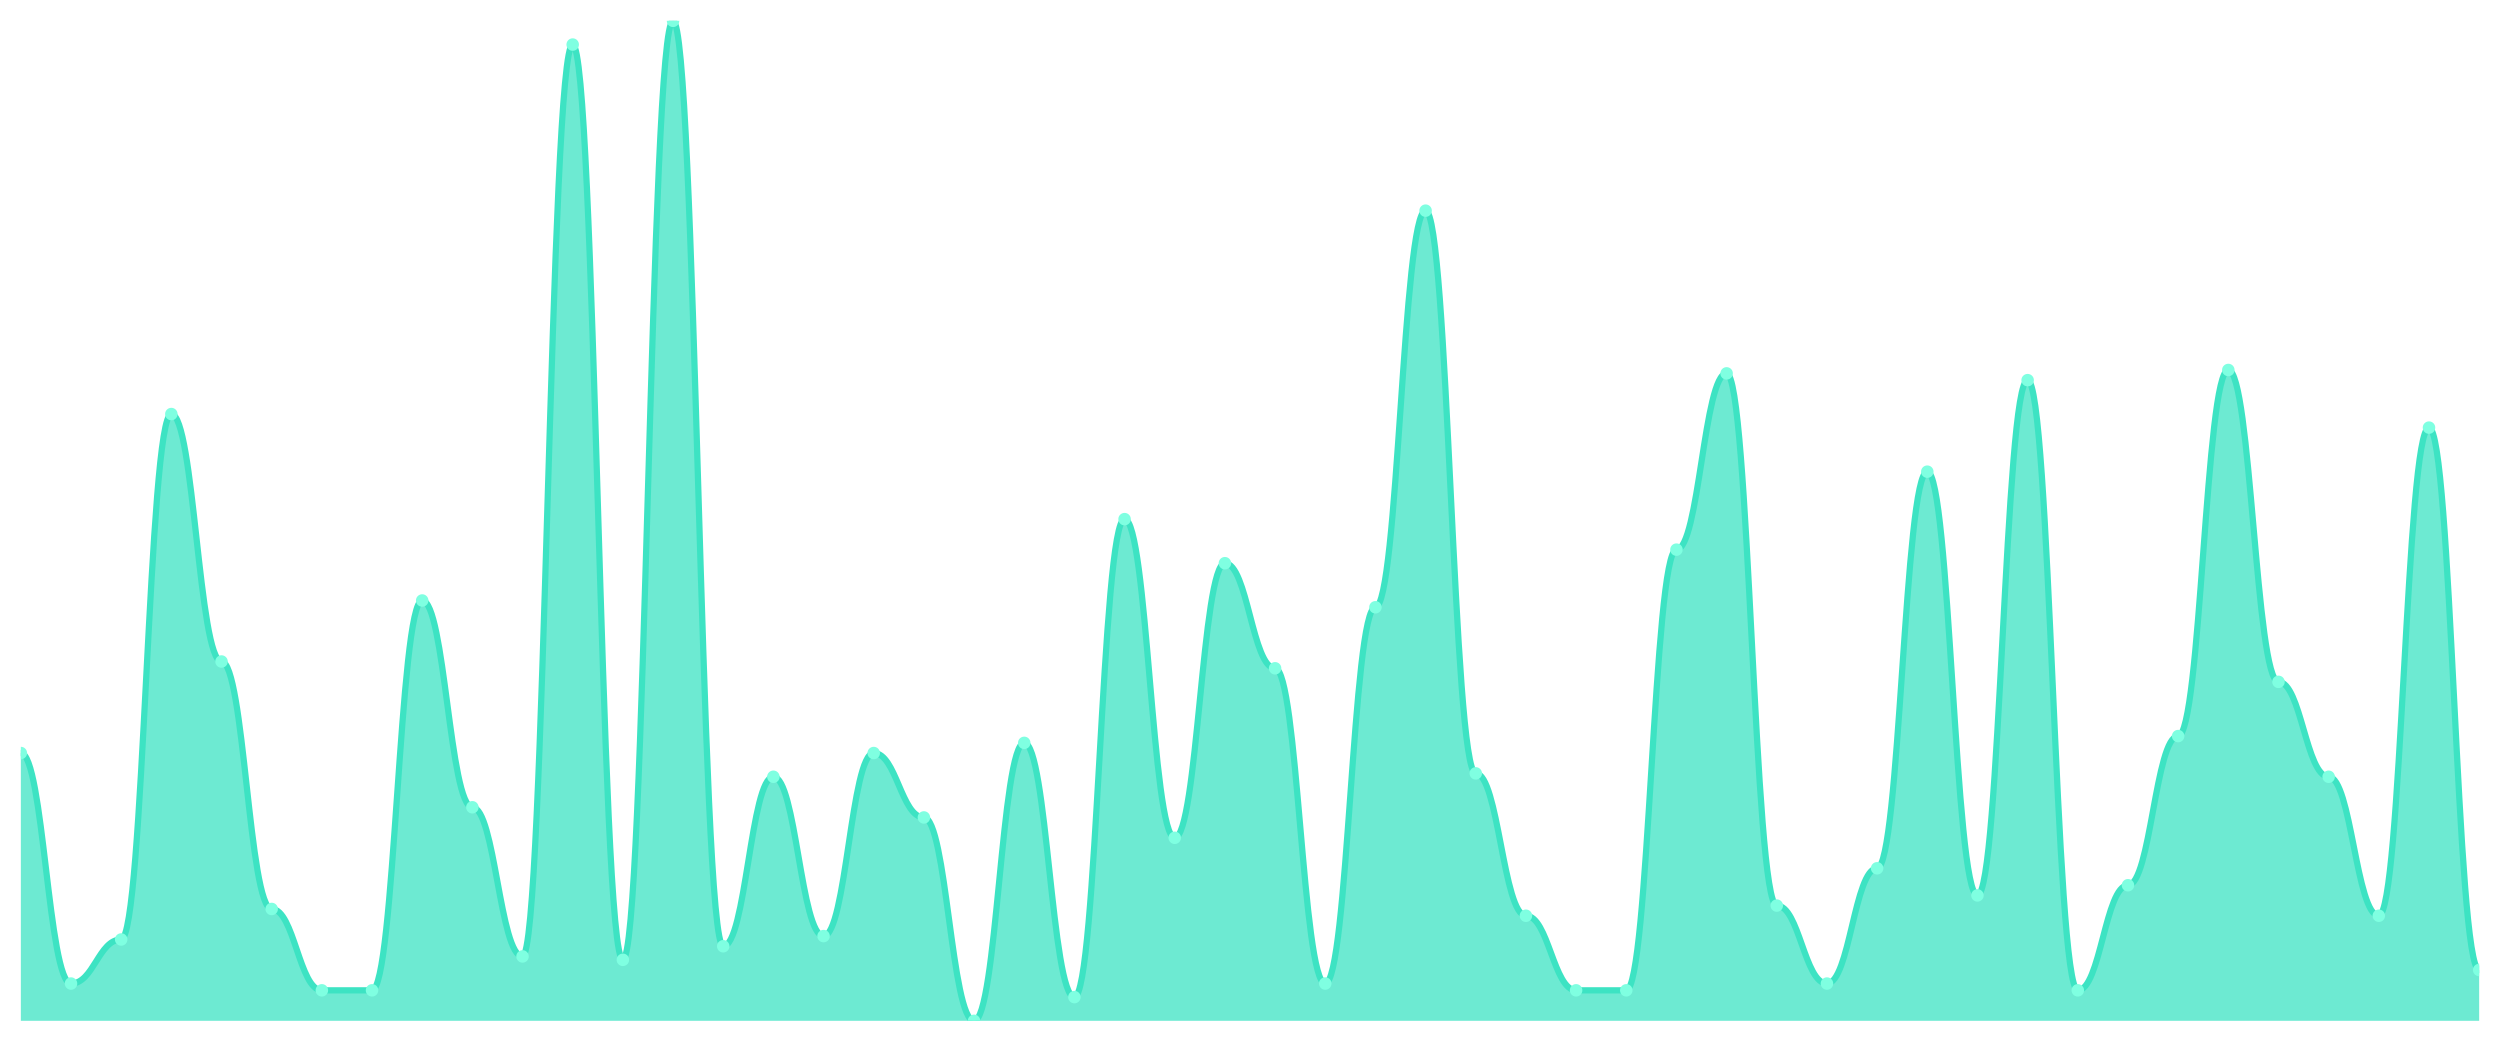
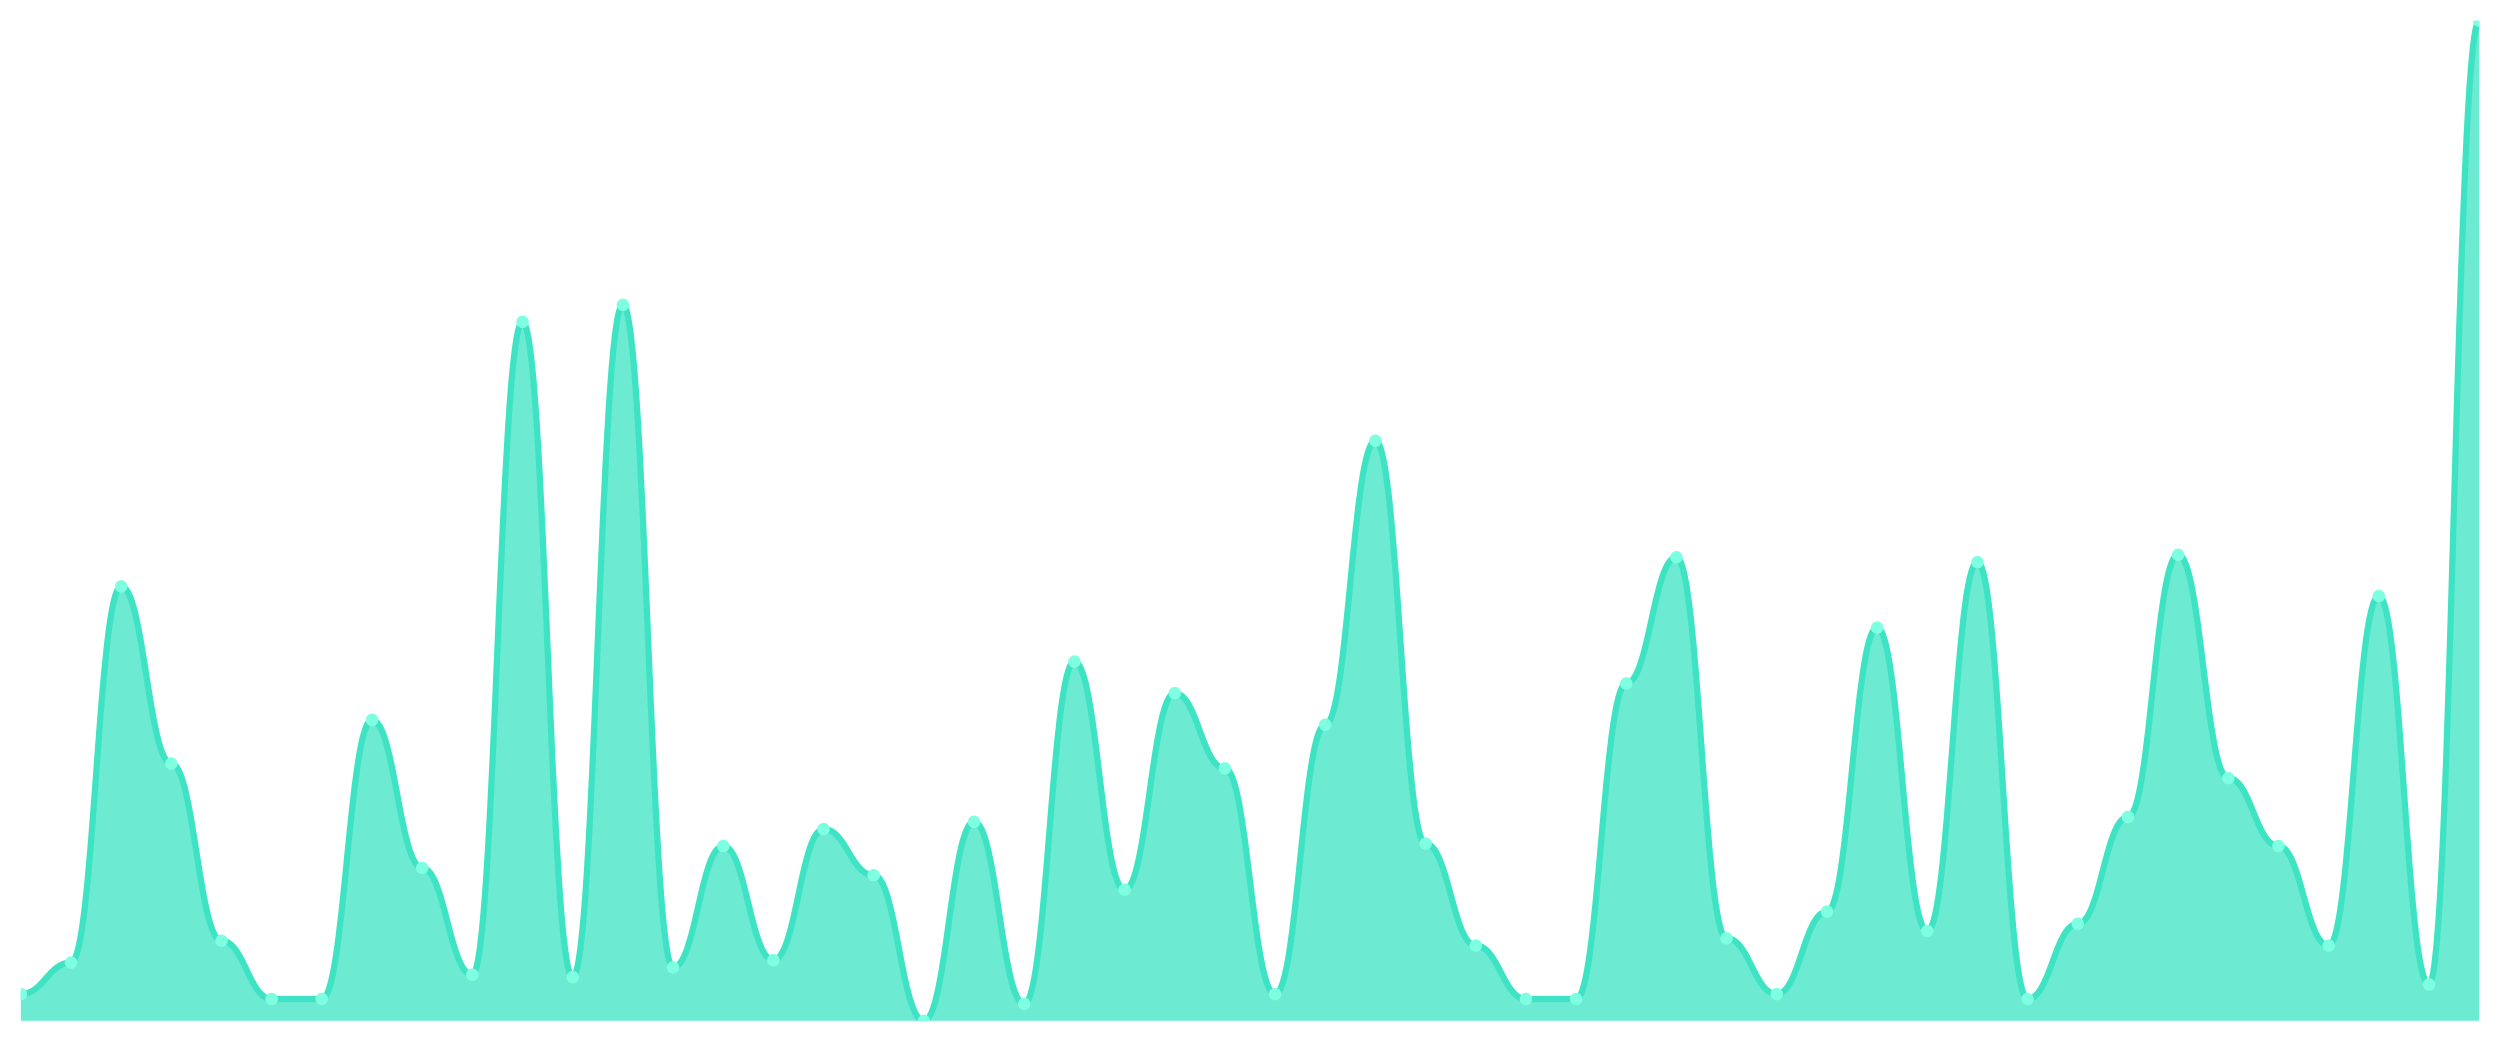
<svg xmlns="http://www.w3.org/2000/svg" viewBox="0 0 1200 500" width="1200" height="500">
  <defs>
    <clipPath id="c">
      <rect x="10" y="10" width="1180" height="480" />
    </clipPath>
  </defs>
  <rect width="1200" height="500" fill="none" />
  <g clip-path="url(#c)">
-     <path d="M 10,490 L 10,361.458 C 20.837,361.458 23.245,472.102 34.082,472.102 C 44.918,472.102 47.327,450.949 58.163,450.949 C 69,450.949 71.408,198.746 82.245,198.746 C 93.082,198.746 95.49,317.525 106.327,317.525 C 117.163,317.525 119.571,436.305 130.408,436.305 C 141.245,436.305 143.653,475.356 154.49,475.356 C 165.327,475.356 167.735,475.356 178.571,475.356 C 189.408,475.356 191.816,288.237 202.653,288.237 C 213.49,288.237 215.898,387.492 226.735,387.492 C 237.571,387.492 239.98,459.085 250.816,459.085 C 261.653,459.085 264.061,21.39 274.898,21.39 C 285.735,21.39 288.143,460.712 298.98,460.712 C 309.816,460.712 312.224,10 323.061,10 C 333.898,10 336.306,454.203 347.143,454.203 C 357.98,454.203 360.388,372.847 371.224,372.847 C 382.061,372.847 384.469,449.322 395.306,449.322 C 406.143,449.322 408.551,361.458 419.388,361.458 C 430.224,361.458 432.633,392.373 443.469,392.373 C 454.306,392.373 456.714,490 467.551,490 C 478.388,490 480.796,356.576 491.633,356.576 C 502.469,356.576 504.878,478.61 515.714,478.61 C 526.551,478.61 528.959,249.186 539.796,249.186 C 550.633,249.186 553.041,402.136 563.878,402.136 C 574.714,402.136 577.122,270.339 587.959,270.339 C 598.796,270.339 601.204,320.78 612.041,320.78 C 622.878,320.78 625.286,472.102 636.122,472.102 C 646.959,472.102 649.367,291.492 660.204,291.492 C 671.041,291.492 673.449,101.119 684.286,101.119 C 695.122,101.119 697.531,371.22 708.367,371.22 C 719.204,371.22 721.612,439.559 732.449,439.559 C 743.286,439.559 745.694,475.356 756.531,475.356 C 767.367,475.356 769.776,475.356 780.612,475.356 C 791.449,475.356 793.857,263.831 804.694,263.831 C 815.531,263.831 817.939,179.22 828.776,179.22 C 839.612,179.22 842.02,434.678 852.857,434.678 C 863.694,434.678 866.102,472.102 876.939,472.102 C 887.776,472.102 890.184,416.78 901.02,416.78 C 911.857,416.78 914.265,226.407 925.102,226.407 C 935.939,226.407 938.347,429.797 949.184,429.797 C 960.02,429.797 962.429,182.475 973.265,182.475 C 984.102,182.475 986.51,475.356 997.347,475.356 C 1008.184,475.356 1010.592,424.915 1021.429,424.915 C 1032.265,424.915 1034.673,353.322 1045.51,353.322 C 1056.347,353.322 1058.755,177.593 1069.592,177.593 C 1080.429,177.593 1082.837,327.288 1093.673,327.288 C 1104.51,327.288 1106.918,372.847 1117.755,372.847 C 1128.592,372.847 1131,439.559 1141.837,439.559 C 1152.673,439.559 1155.082,205.254 1165.918,205.254 C 1176.755,205.254 1179.163,465.593 1190,465.593 L 1190,490 Z" fill="rgba(61,227,195,0.75)" />
-     <path d="M 10,361.458 C 20.837,361.458 23.245,472.102 34.082,472.102 C 44.918,472.102 47.327,450.949 58.163,450.949 C 69,450.949 71.408,198.746 82.245,198.746 C 93.082,198.746 95.49,317.525 106.327,317.525 C 117.163,317.525 119.571,436.305 130.408,436.305 C 141.245,436.305 143.653,475.356 154.49,475.356 C 165.327,475.356 167.735,475.356 178.571,475.356 C 189.408,475.356 191.816,288.237 202.653,288.237 C 213.49,288.237 215.898,387.492 226.735,387.492 C 237.571,387.492 239.98,459.085 250.816,459.085 C 261.653,459.085 264.061,21.39 274.898,21.39 C 285.735,21.39 288.143,460.712 298.98,460.712 C 309.816,460.712 312.224,10 323.061,10 C 333.898,10 336.306,454.203 347.143,454.203 C 357.98,454.203 360.388,372.847 371.224,372.847 C 382.061,372.847 384.469,449.322 395.306,449.322 C 406.143,449.322 408.551,361.458 419.388,361.458 C 430.224,361.458 432.633,392.373 443.469,392.373 C 454.306,392.373 456.714,490 467.551,490 C 478.388,490 480.796,356.576 491.633,356.576 C 502.469,356.576 504.878,478.61 515.714,478.61 C 526.551,478.61 528.959,249.186 539.796,249.186 C 550.633,249.186 553.041,402.136 563.878,402.136 C 574.714,402.136 577.122,270.339 587.959,270.339 C 598.796,270.339 601.204,320.78 612.041,320.78 C 622.878,320.78 625.286,472.102 636.122,472.102 C 646.959,472.102 649.367,291.492 660.204,291.492 C 671.041,291.492 673.449,101.119 684.286,101.119 C 695.122,101.119 697.531,371.22 708.367,371.22 C 719.204,371.22 721.612,439.559 732.449,439.559 C 743.286,439.559 745.694,475.356 756.531,475.356 C 767.367,475.356 769.776,475.356 780.612,475.356 C 791.449,475.356 793.857,263.831 804.694,263.831 C 815.531,263.831 817.939,179.22 828.776,179.22 C 839.612,179.22 842.02,434.678 852.857,434.678 C 863.694,434.678 866.102,472.102 876.939,472.102 C 887.776,472.102 890.184,416.78 901.02,416.78 C 911.857,416.78 914.265,226.407 925.102,226.407 C 935.939,226.407 938.347,429.797 949.184,429.797 C 960.02,429.797 962.429,182.475 973.265,182.475 C 984.102,182.475 986.51,475.356 997.347,475.356 C 1008.184,475.356 1010.592,424.915 1021.429,424.915 C 1032.265,424.915 1034.673,353.322 1045.51,353.322 C 1056.347,353.322 1058.755,177.593 1069.592,177.593 C 1080.429,177.593 1082.837,327.288 1093.673,327.288 C 1104.51,327.288 1106.918,372.847 1117.755,372.847 C 1128.592,372.847 1131,439.559 1141.837,439.559 C 1152.673,439.559 1155.082,205.254 1165.918,205.254 C 1176.755,205.254 1179.163,465.593 1190,465.593" fill="none" stroke="#3de3c3" stroke-width="3" stroke-linecap="round" stroke-linejoin="round" />
-     <circle cx="10" cy="361.458" r="3" fill="#7fffe1" />
-     <circle cx="34.082" cy="472.102" r="3" fill="#7fffe1" />
-     <circle cx="58.163" cy="450.949" r="3" fill="#7fffe1" />
-     <circle cx="82.245" cy="198.746" r="3" fill="#7fffe1" />
-     <circle cx="106.327" cy="317.525" r="3" fill="#7fffe1" />
-     <circle cx="130.408" cy="436.305" r="3" fill="#7fffe1" />
-     <circle cx="154.49" cy="475.356" r="3" fill="#7fffe1" />
-     <circle cx="178.571" cy="475.356" r="3" fill="#7fffe1" />
-     <circle cx="202.653" cy="288.237" r="3" fill="#7fffe1" />
-     <circle cx="226.735" cy="387.492" r="3" fill="#7fffe1" />
-     <circle cx="250.816" cy="459.085" r="3" fill="#7fffe1" />
-     <circle cx="274.898" cy="21.39" r="3" fill="#7fffe1" />
-     <circle cx="298.98" cy="460.712" r="3" fill="#7fffe1" />
-     <circle cx="323.061" cy="10" r="3" fill="#7fffe1" />
-     <circle cx="347.143" cy="454.203" r="3" fill="#7fffe1" />
-     <circle cx="371.224" cy="372.847" r="3" fill="#7fffe1" />
-     <circle cx="395.306" cy="449.322" r="3" fill="#7fffe1" />
-     <circle cx="419.388" cy="361.458" r="3" fill="#7fffe1" />
-     <circle cx="443.469" cy="392.373" r="3" fill="#7fffe1" />
-     <circle cx="467.551" cy="490" r="3" fill="#7fffe1" />
-     <circle cx="491.633" cy="356.576" r="3" fill="#7fffe1" />
-     <circle cx="515.714" cy="478.61" r="3" fill="#7fffe1" />
-     <circle cx="539.796" cy="249.186" r="3" fill="#7fffe1" />
-     <circle cx="563.878" cy="402.136" r="3" fill="#7fffe1" />
-     <circle cx="587.959" cy="270.339" r="3" fill="#7fffe1" />
-     <circle cx="612.041" cy="320.78" r="3" fill="#7fffe1" />
-     <circle cx="636.122" cy="472.102" r="3" fill="#7fffe1" />
-     <circle cx="660.204" cy="291.492" r="3" fill="#7fffe1" />
-     <circle cx="684.286" cy="101.119" r="3" fill="#7fffe1" />
-     <circle cx="708.367" cy="371.22" r="3" fill="#7fffe1" />
-     <circle cx="732.449" cy="439.559" r="3" fill="#7fffe1" />
-     <circle cx="756.531" cy="475.356" r="3" fill="#7fffe1" />
-     <circle cx="780.612" cy="475.356" r="3" fill="#7fffe1" />
-     <circle cx="804.694" cy="263.831" r="3" fill="#7fffe1" />
-     <circle cx="828.776" cy="179.22" r="3" fill="#7fffe1" />
-     <circle cx="852.857" cy="434.678" r="3" fill="#7fffe1" />
-     <circle cx="876.939" cy="472.102" r="3" fill="#7fffe1" />
-     <circle cx="901.02" cy="416.78" r="3" fill="#7fffe1" />
-     <circle cx="925.102" cy="226.407" r="3" fill="#7fffe1" />
-     <circle cx="949.184" cy="429.797" r="3" fill="#7fffe1" />
-     <circle cx="973.265" cy="182.475" r="3" fill="#7fffe1" />
-     <circle cx="997.347" cy="475.356" r="3" fill="#7fffe1" />
-     <circle cx="1021.429" cy="424.915" r="3" fill="#7fffe1" />
-     <circle cx="1045.51" cy="353.322" r="3" fill="#7fffe1" />
-     <circle cx="1069.592" cy="177.593" r="3" fill="#7fffe1" />
-     <circle cx="1093.673" cy="327.288" r="3" fill="#7fffe1" />
-     <circle cx="1117.755" cy="372.847" r="3" fill="#7fffe1" />
-     <circle cx="1141.837" cy="439.559" r="3" fill="#7fffe1" />
-     <circle cx="1165.918" cy="205.254" r="3" fill="#7fffe1" />
-     <circle cx="1190" cy="465.593" r="3" fill="#7fffe1" />
+     <path d="M 10,490 L 10,477.184 C 20.837,477.184 23.245,462.039 34.082,462.039 C 44.918,462.039 47.327,281.456 58.163,281.456 C 69,281.456 71.408,366.505 82.245,366.505 C 93.082,366.505 95.49,451.553 106.327,451.553 C 117.163,451.553 119.571,479.515 130.408,479.515 C 141.245,479.515 143.653,479.515 154.49,479.515 C 165.327,479.515 167.735,345.534 178.571,345.534 C 189.408,345.534 191.816,416.602 202.653,416.602 C 213.49,416.602 215.898,467.864 226.735,467.864 C 237.571,467.864 239.98,154.466 250.816,154.466 C 261.653,154.466 264.061,469.029 274.898,469.029 C 285.735,469.029 288.143,146.311 298.98,146.311 C 309.816,146.311 312.224,464.369 323.061,464.369 C 333.898,464.369 336.306,406.117 347.143,406.117 C 357.98,406.117 360.388,460.874 371.224,460.874 C 382.061,460.874 384.469,397.961 395.306,397.961 C 406.143,397.961 408.551,420.097 419.388,420.097 C 430.224,420.097 432.633,490 443.469,490 C 454.306,490 456.714,394.466 467.551,394.466 C 478.388,394.466 480.796,481.845 491.633,481.845 C 502.469,481.845 504.878,317.573 515.714,317.573 C 526.551,317.573 528.959,427.087 539.796,427.087 C 550.633,427.087 553.041,332.718 563.878,332.718 C 574.714,332.718 577.122,368.835 587.959,368.835 C 598.796,368.835 601.204,477.184 612.041,477.184 C 622.878,477.184 625.286,347.864 636.122,347.864 C 646.959,347.864 649.367,211.553 660.204,211.553 C 671.041,211.553 673.449,404.951 684.286,404.951 C 695.122,404.951 697.531,453.883 708.367,453.883 C 719.204,453.883 721.612,479.515 732.449,479.515 C 743.286,479.515 745.694,479.515 756.531,479.515 C 767.367,479.515 769.776,328.058 780.612,328.058 C 791.449,328.058 793.857,267.476 804.694,267.476 C 815.531,267.476 817.939,450.388 828.776,450.388 C 839.612,450.388 842.02,477.184 852.857,477.184 C 863.694,477.184 866.102,437.573 876.939,437.573 C 887.776,437.573 890.184,301.262 901.02,301.262 C 911.857,301.262 914.265,446.893 925.102,446.893 C 935.939,446.893 938.347,269.806 949.184,269.806 C 960.02,269.806 962.429,479.515 973.265,479.515 C 984.102,479.515 986.51,443.398 997.347,443.398 C 1008.184,443.398 1010.592,392.136 1021.429,392.136 C 1032.265,392.136 1034.673,266.311 1045.51,266.311 C 1056.347,266.311 1058.755,373.495 1069.592,373.495 C 1080.429,373.495 1082.837,406.117 1093.673,406.117 C 1104.51,406.117 1106.918,453.883 1117.755,453.883 C 1128.592,453.883 1131,286.117 1141.837,286.117 C 1152.673,286.117 1155.082,472.524 1165.918,472.524 C 1176.755,472.524 1179.163,10 1190,10 L 1190,490 Z" fill="rgba(61,227,195,0.75)" />
+     <path d="M 10,477.184 C 20.837,477.184 23.245,462.039 34.082,462.039 C 44.918,462.039 47.327,281.456 58.163,281.456 C 69,281.456 71.408,366.505 82.245,366.505 C 93.082,366.505 95.49,451.553 106.327,451.553 C 117.163,451.553 119.571,479.515 130.408,479.515 C 141.245,479.515 143.653,479.515 154.49,479.515 C 165.327,479.515 167.735,345.534 178.571,345.534 C 189.408,345.534 191.816,416.602 202.653,416.602 C 213.49,416.602 215.898,467.864 226.735,467.864 C 237.571,467.864 239.98,154.466 250.816,154.466 C 261.653,154.466 264.061,469.029 274.898,469.029 C 285.735,469.029 288.143,146.311 298.98,146.311 C 309.816,146.311 312.224,464.369 323.061,464.369 C 333.898,464.369 336.306,406.117 347.143,406.117 C 357.98,406.117 360.388,460.874 371.224,460.874 C 382.061,460.874 384.469,397.961 395.306,397.961 C 406.143,397.961 408.551,420.097 419.388,420.097 C 430.224,420.097 432.633,490 443.469,490 C 454.306,490 456.714,394.466 467.551,394.466 C 478.388,394.466 480.796,481.845 491.633,481.845 C 502.469,481.845 504.878,317.573 515.714,317.573 C 526.551,317.573 528.959,427.087 539.796,427.087 C 550.633,427.087 553.041,332.718 563.878,332.718 C 574.714,332.718 577.122,368.835 587.959,368.835 C 598.796,368.835 601.204,477.184 612.041,477.184 C 622.878,477.184 625.286,347.864 636.122,347.864 C 646.959,347.864 649.367,211.553 660.204,211.553 C 671.041,211.553 673.449,404.951 684.286,404.951 C 695.122,404.951 697.531,453.883 708.367,453.883 C 719.204,453.883 721.612,479.515 732.449,479.515 C 743.286,479.515 745.694,479.515 756.531,479.515 C 767.367,479.515 769.776,328.058 780.612,328.058 C 791.449,328.058 793.857,267.476 804.694,267.476 C 815.531,267.476 817.939,450.388 828.776,450.388 C 839.612,450.388 842.02,477.184 852.857,477.184 C 863.694,477.184 866.102,437.573 876.939,437.573 C 887.776,437.573 890.184,301.262 901.02,301.262 C 911.857,301.262 914.265,446.893 925.102,446.893 C 935.939,446.893 938.347,269.806 949.184,269.806 C 960.02,269.806 962.429,479.515 973.265,479.515 C 984.102,479.515 986.51,443.398 997.347,443.398 C 1008.184,443.398 1010.592,392.136 1021.429,392.136 C 1032.265,392.136 1034.673,266.311 1045.51,266.311 C 1056.347,266.311 1058.755,373.495 1069.592,373.495 C 1080.429,373.495 1082.837,406.117 1093.673,406.117 C 1104.51,406.117 1106.918,453.883 1117.755,453.883 C 1128.592,453.883 1131,286.117 1141.837,286.117 C 1152.673,286.117 1155.082,472.524 1165.918,472.524 C 1176.755,472.524 1179.163,10 1190,10" fill="none" stroke="#3de3c3" stroke-width="3" stroke-linecap="round" stroke-linejoin="round" />
+     <circle cx="10" cy="477.184" r="3" fill="#7fffe1" />
+     <circle cx="34.082" cy="462.039" r="3" fill="#7fffe1" />
+     <circle cx="58.163" cy="281.456" r="3" fill="#7fffe1" />
+     <circle cx="82.245" cy="366.505" r="3" fill="#7fffe1" />
+     <circle cx="106.327" cy="451.553" r="3" fill="#7fffe1" />
+     <circle cx="130.408" cy="479.515" r="3" fill="#7fffe1" />
+     <circle cx="154.49" cy="479.515" r="3" fill="#7fffe1" />
+     <circle cx="178.571" cy="345.534" r="3" fill="#7fffe1" />
+     <circle cx="202.653" cy="416.602" r="3" fill="#7fffe1" />
+     <circle cx="226.735" cy="467.864" r="3" fill="#7fffe1" />
+     <circle cx="250.816" cy="154.466" r="3" fill="#7fffe1" />
+     <circle cx="274.898" cy="469.029" r="3" fill="#7fffe1" />
+     <circle cx="298.98" cy="146.311" r="3" fill="#7fffe1" />
+     <circle cx="323.061" cy="464.369" r="3" fill="#7fffe1" />
+     <circle cx="347.143" cy="406.117" r="3" fill="#7fffe1" />
+     <circle cx="371.224" cy="460.874" r="3" fill="#7fffe1" />
+     <circle cx="395.306" cy="397.961" r="3" fill="#7fffe1" />
+     <circle cx="419.388" cy="420.097" r="3" fill="#7fffe1" />
+     <circle cx="443.469" cy="490" r="3" fill="#7fffe1" />
+     <circle cx="467.551" cy="394.466" r="3" fill="#7fffe1" />
+     <circle cx="491.633" cy="481.845" r="3" fill="#7fffe1" />
+     <circle cx="515.714" cy="317.573" r="3" fill="#7fffe1" />
+     <circle cx="539.796" cy="427.087" r="3" fill="#7fffe1" />
+     <circle cx="563.878" cy="332.718" r="3" fill="#7fffe1" />
+     <circle cx="587.959" cy="368.835" r="3" fill="#7fffe1" />
+     <circle cx="612.041" cy="477.184" r="3" fill="#7fffe1" />
+     <circle cx="636.122" cy="347.864" r="3" fill="#7fffe1" />
+     <circle cx="660.204" cy="211.553" r="3" fill="#7fffe1" />
+     <circle cx="684.286" cy="404.951" r="3" fill="#7fffe1" />
+     <circle cx="708.367" cy="453.883" r="3" fill="#7fffe1" />
+     <circle cx="732.449" cy="479.515" r="3" fill="#7fffe1" />
+     <circle cx="756.531" cy="479.515" r="3" fill="#7fffe1" />
+     <circle cx="780.612" cy="328.058" r="3" fill="#7fffe1" />
+     <circle cx="804.694" cy="267.476" r="3" fill="#7fffe1" />
+     <circle cx="828.776" cy="450.388" r="3" fill="#7fffe1" />
+     <circle cx="852.857" cy="477.184" r="3" fill="#7fffe1" />
+     <circle cx="876.939" cy="437.573" r="3" fill="#7fffe1" />
+     <circle cx="901.02" cy="301.262" r="3" fill="#7fffe1" />
+     <circle cx="925.102" cy="446.893" r="3" fill="#7fffe1" />
+     <circle cx="949.184" cy="269.806" r="3" fill="#7fffe1" />
+     <circle cx="973.265" cy="479.515" r="3" fill="#7fffe1" />
+     <circle cx="997.347" cy="443.398" r="3" fill="#7fffe1" />
+     <circle cx="1021.429" cy="392.136" r="3" fill="#7fffe1" />
+     <circle cx="1045.51" cy="266.311" r="3" fill="#7fffe1" />
+     <circle cx="1069.592" cy="373.495" r="3" fill="#7fffe1" />
+     <circle cx="1093.673" cy="406.117" r="3" fill="#7fffe1" />
+     <circle cx="1117.755" cy="453.883" r="3" fill="#7fffe1" />
+     <circle cx="1141.837" cy="286.117" r="3" fill="#7fffe1" />
+     <circle cx="1165.918" cy="472.524" r="3" fill="#7fffe1" />
+     <circle cx="1190" cy="10" r="3" fill="#7fffe1" />
  </g>
</svg>
